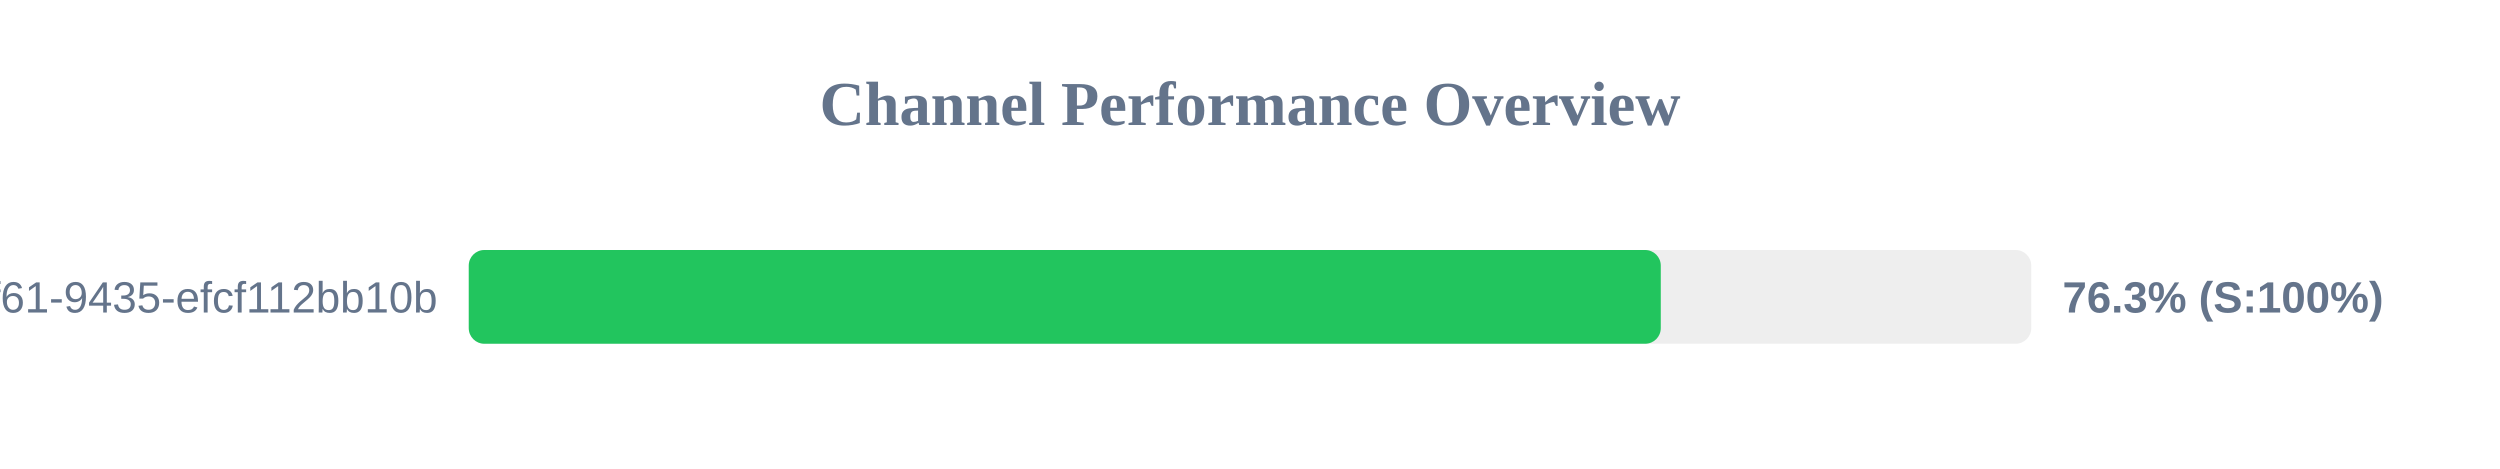
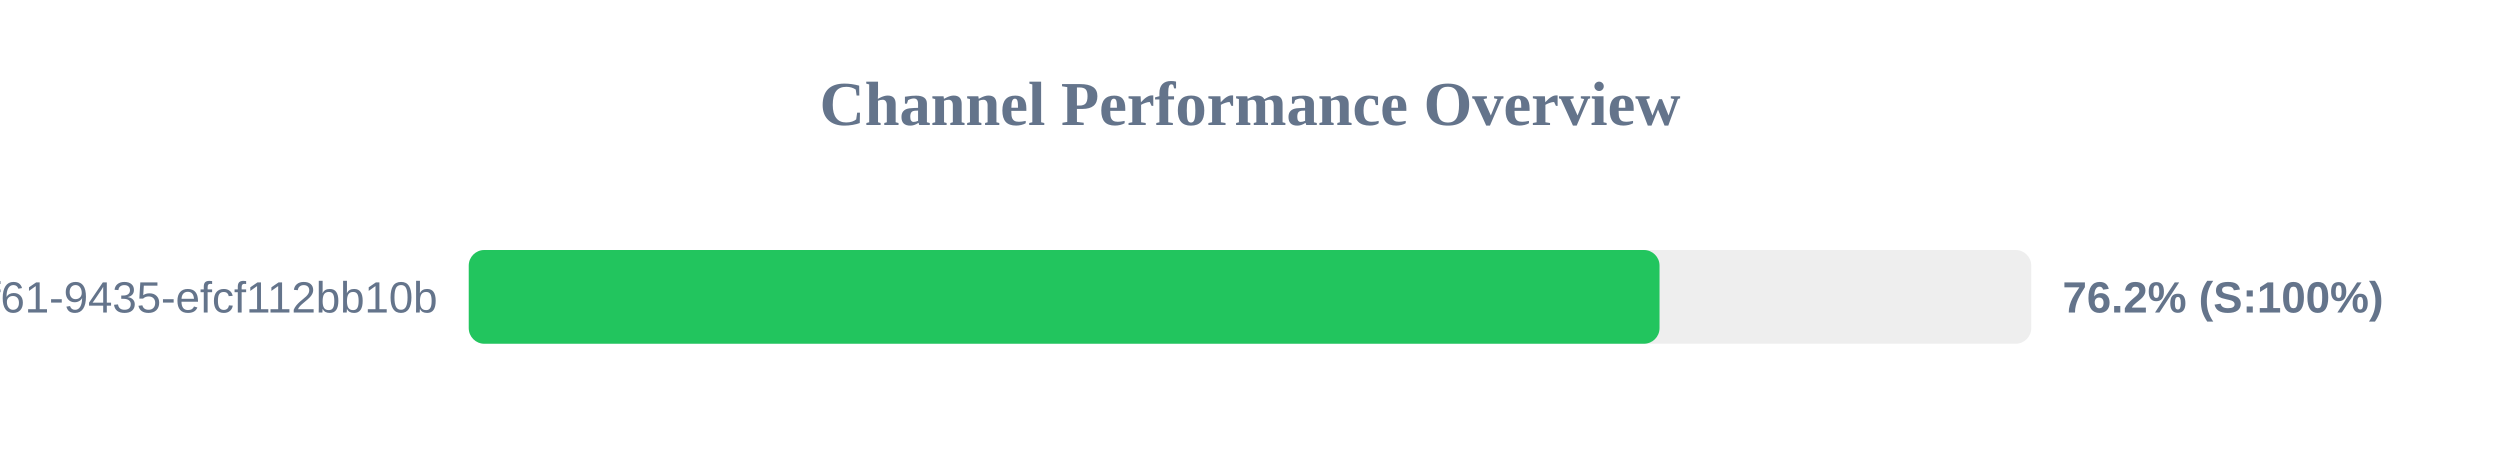
<svg xmlns="http://www.w3.org/2000/svg" width="800" height="150" version="1.1">
  <style>
        .row { font: 14px Arial; fill: #64748b; }
        .score { font: bold 14px Arial; fill: #64748b; }
    </style>
  <text x="400" y="40" text-anchor="middle" font-size="20px" font-weight="bold" fill="#64748b">Channel Performance Overview</text>
  <rect x="150" y="80" width="500" height="30" fill="#eee" rx="5" />
-   <rect x="150" y="80" width="381.45" height="30" fill="#22c55e" rx="5" />
+   <rect x="150" y="80" width="381.05" height="30" fill="#22c55e" rx="5" />
  <text x="140" y="100" text-anchor="end" class="row">?uuid=07c122ad-50b2-4f61-9435-efcf112bb10b</text>
-   <text x="660" y="100" text-anchor="start" class="score">76.3% (S:100%)</text>
+   <text x="660" y="100" text-anchor="start" class="score">76.2% (S:100%)</text>
</svg>
